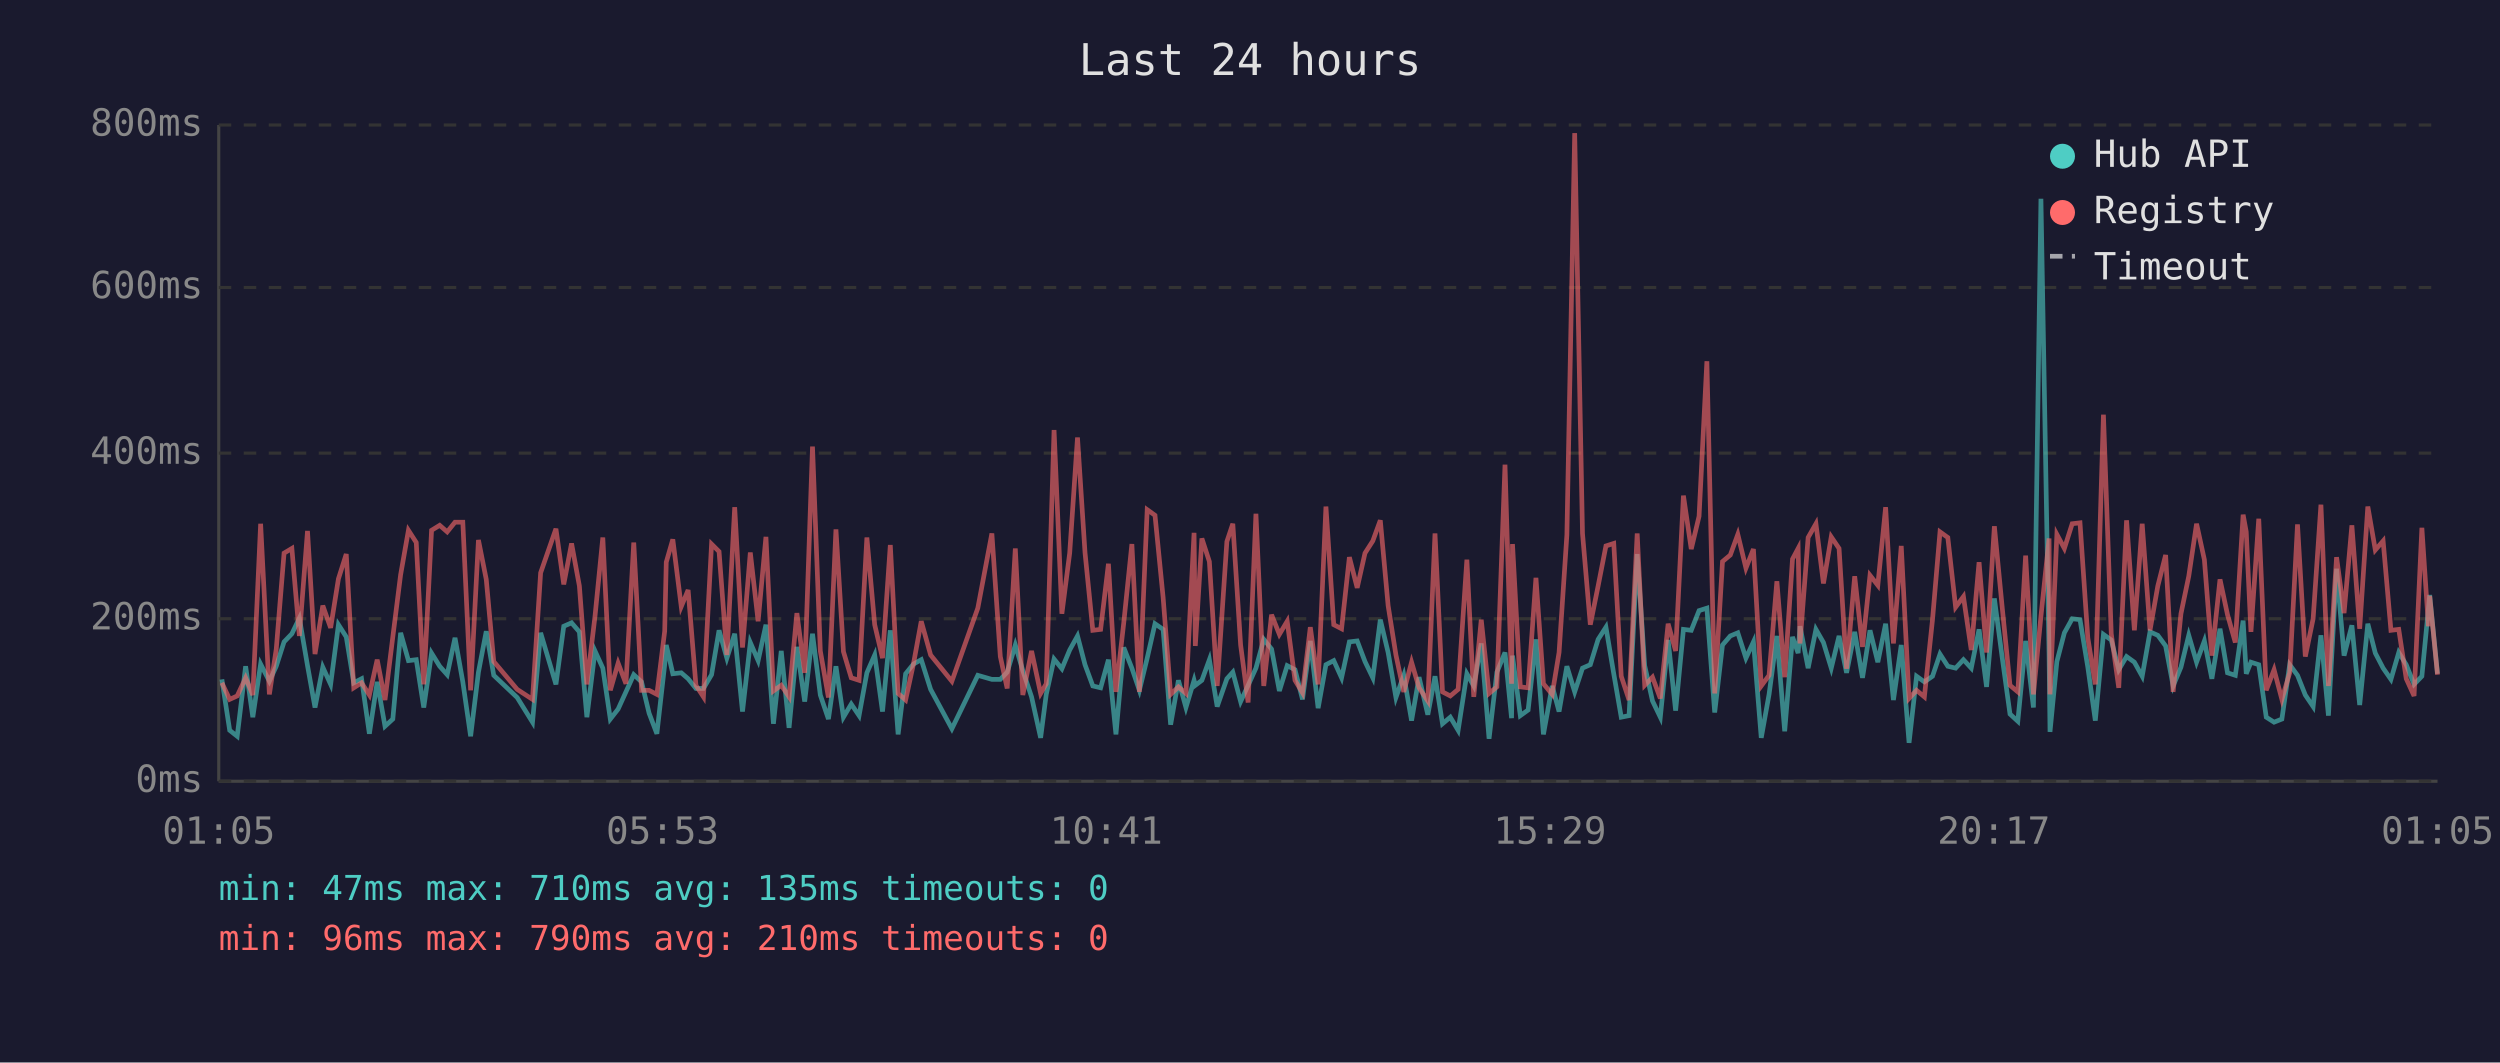
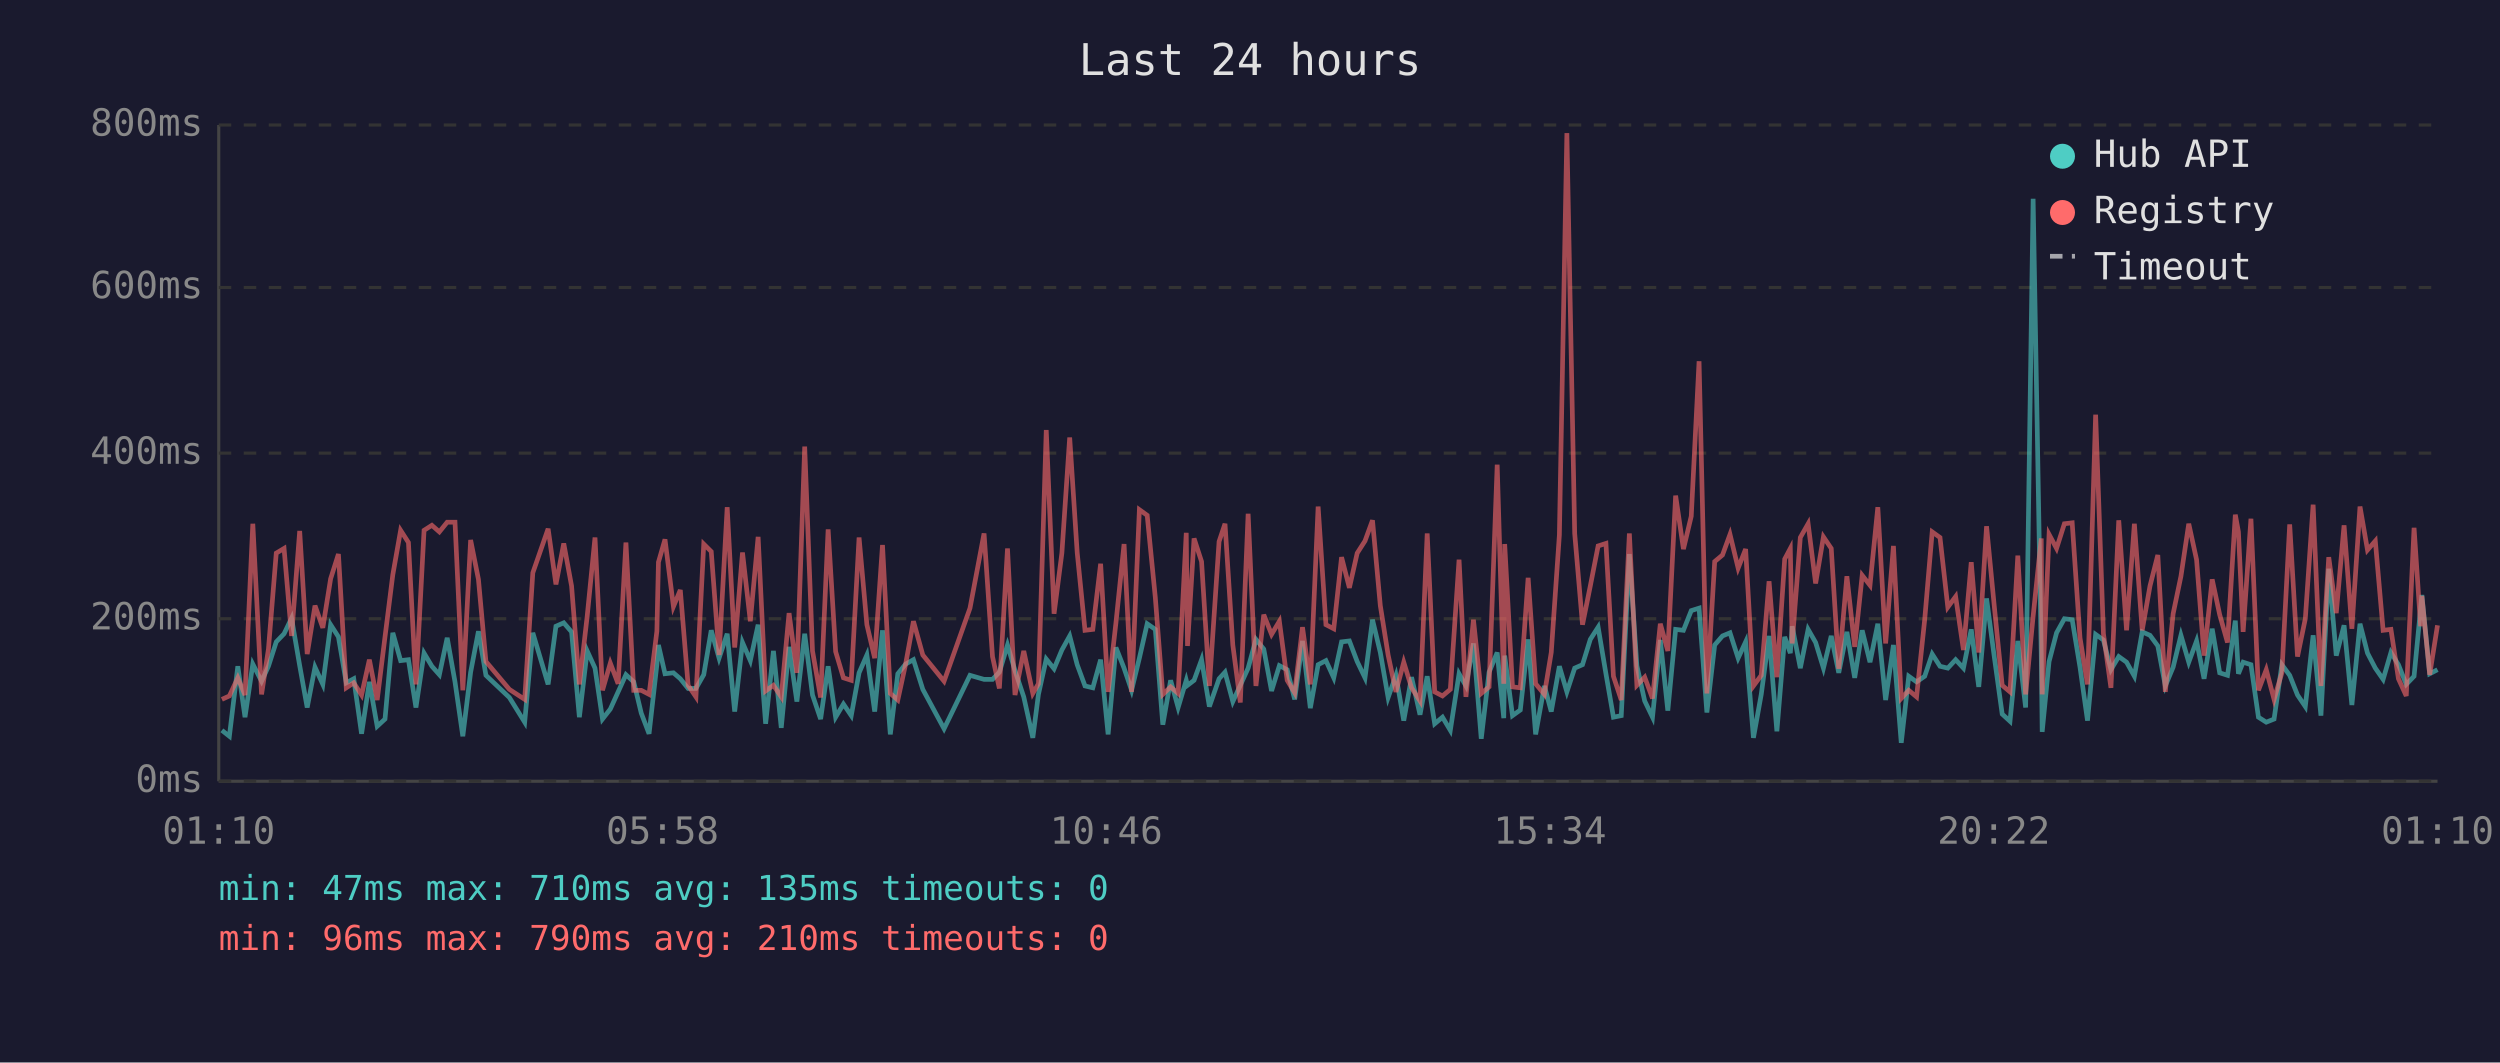
<svg xmlns="http://www.w3.org/2000/svg" viewBox="0 0 800 340" font-family="monospace" font-size="12">
  <rect width="800" height="340" fill="#1a1a2e" />
  <text x="400" y="24" fill="#e0e0e0" font-size="14" text-anchor="middle">Last 24 hours</text>
  <line x1="70" y1="40" x2="70" y2="250" stroke="#444" stroke-width="1" />
  <line x1="70" y1="250" x2="780" y2="250" stroke="#444" stroke-width="1" />
  <line x1="70" y1="250" x2="780" y2="250" stroke="#333" stroke-width="1" stroke-dasharray="4" />
  <text x="65" y="250" fill="#888" text-anchor="end" dominant-baseline="middle">0ms</text>
  <line x1="70" y1="198" x2="780" y2="198" stroke="#333" stroke-width="1" stroke-dasharray="4" />
  <text x="65" y="198" fill="#888" text-anchor="end" dominant-baseline="middle">200ms</text>
  <line x1="70" y1="145" x2="780" y2="145" stroke="#333" stroke-width="1" stroke-dasharray="4" />
  <text x="65" y="145" fill="#888" text-anchor="end" dominant-baseline="middle">400ms</text>
  <line x1="70" y1="92" x2="780" y2="92" stroke="#333" stroke-width="1" stroke-dasharray="4" />
  <text x="65" y="92" fill="#888" text-anchor="end" dominant-baseline="middle">600ms</text>
  <line x1="70" y1="40" x2="780" y2="40" stroke="#333" stroke-width="1" stroke-dasharray="4" />
  <text x="65" y="40" fill="#888" text-anchor="end" dominant-baseline="middle">800ms</text>
-   <text x="70" y="270" fill="#888" text-anchor="middle">01:05</text>
-   <text x="212" y="270" fill="#888" text-anchor="middle">05:53</text>
-   <text x="354" y="270" fill="#888" text-anchor="middle">10:41</text>
-   <text x="496" y="270" fill="#888" text-anchor="middle">15:29</text>
-   <text x="638" y="270" fill="#888" text-anchor="middle">20:17</text>
-   <text x="780" y="270" fill="#888" text-anchor="middle">01:05</text>
-   <polyline points="71.0,217.4 73.5,233.7 75.9,235.6 78.6,213.2 80.9,229.5 83.4,212.5 86.2,218.0 88.4,213.2 90.9,205.4 93.4,202.8 95.8,197.8 98.4,213.0 100.8,226.4 103.3,213.5 105.8,219.0 108.3,199.9 110.8,203.8 113.2,218.5 115.7,217.2 118.2,234.8 120.7,218.2 123.2,232.4 125.7,230.1 128.2,202.5 130.7,211.4 133.2,211.1 135.6,226.4 138.1,209.0 140.7,213.2 143.1,215.9 145.6,204.1 148.1,218.2 150.6,235.6 153.1,215.1 155.6,202.0 158.0,216.1 165.5,223.2 170.4,231.1 173.0,202.5 177.9,219.0 180.4,200.4 182.9,199.3 185.4,202.2 187.8,229.5 190.4,208.3 192.9,213.8 195.3,230.1 197.8,226.9 200.3,221.4 202.8,215.9 205.3,218.2 207.7,228.2 210.2,234.8 212.7,212.7 213.2,206.4 215.3,215.6 218.0,215.3 220.2,217.2 222.7,220.3 225.1,220.3 227.7,215.9 230.1,201.7 232.6,210.6 235.1,202.8 237.6,227.7 240.1,205.6 242.6,211.4 245.1,199.9 247.5,231.6 250.0,208.3 252.5,232.9 255.0,207.0 257.5,224.5 260.0,202.8 262.5,222.4 265.1,230.1 267.5,213.2 269.9,229.5 272.4,225.3 274.9,229.0 277.4,215.3 279.9,209.6 282.4,227.7 284.9,201.7 287.4,235.0 289.8,215.6 292.3,212.5 294.8,211.1 297.8,220.6 304.6,233.2 312.9,216.1 317.4,217.4 320.1,217.4 322.3,215.1 324.9,206.4 327.3,214.6 330.1,223.0 333.0,236.1 334.8,222.2 337.3,210.9 339.8,214.0 342.3,208.0 344.8,203.5 347.2,212.7 349.7,219.5 352.2,220.1 354.7,211.1 357.1,235.0 359.6,207.2 362.2,213.8 364.6,220.9 367.1,210.6 369.6,199.6 372.2,201.4 374.6,231.9 377.1,217.7 379.5,226.4 382.1,217.7 382.5,219.3 384.6,217.7 387.0,211.1 389.5,226.1 392.6,217.2 394.5,215.1 397.0,224.5 399.4,219.3 401.9,213.8 404.4,204.6 406.9,207.7 409.4,221.1 411.9,213.0 414.4,214.3 416.8,223.8 419.3,205.1 421.8,226.6 424.3,212.7 426.8,211.4 429.3,216.9 431.8,205.4 434.3,205.1 436.8,211.7 439.3,216.9 441.7,198.3 444.2,208.8 446.7,223.2 449.2,216.1 451.7,230.6 454.1,216.7 456.9,228.7 459.2,216.4 461.6,231.6 464.1,229.5 466.6,233.7 469.4,215.6 471.6,219.5 474.0,205.9 476.5,236.4 479.0,215.1 481.6,208.8 483.7,229.8 484.0,209.8 486.5,229.0 489.0,227.2 491.5,204.6 493.9,235.0 496.7,219.5 498.9,227.7 501.4,213.2 503.9,221.4 506.4,213.8 508.9,212.7 511.4,204.6 513.9,200.7 516.4,215.6 518.8,229.5 521.3,229.0 523.9,177.3 526.3,213.0 528.8,224.3 531.3,229.5 533.8,204.8 536.2,227.4 538.7,201.4 541.2,201.7 543.7,195.4 546.2,194.6 548.7,228.0 551.2,206.4 553.7,203.5 556.1,202.5 558.7,210.6 561.1,205.4 563.6,236.1 566.1,222.2 568.6,203.5 571.1,234.0 573.6,203.8 575.4,209.0 576.0,200.4 578.6,213.8 581.1,201.4 583.5,205.6 586.0,213.8 588.5,203.5 590.9,215.3 593.5,202.2 596.0,216.9 598.4,201.7 600.9,211.9 603.4,199.6 605.9,224.0 608.4,206.4 610.9,237.7 613.3,216.4 615.8,218.2 618.4,216.4 620.8,209.3 623.3,213.2 625.8,213.8 628.3,211.1 630.8,213.8 633.3,201.4 635.7,219.8 638.2,191.5 640.7,210.4 643.2,228.5 645.7,230.8 648.2,205.1 650.7,226.4 653.1,63.6 655.7,209.3 656.0,234.2 658.2,211.7 660.6,202.5 663.1,198.0 665.6,198.3 668.1,213.5 670.5,230.6 673.1,203.0 675.6,204.8 678.0,214.3 680.5,210.1 683.0,211.9 685.5,216.4 688.0,202.2 690.5,203.3 693.0,206.7 695.4,219.5 697.9,213.5 700.4,203.3 702.9,211.9 705.4,205.1 707.8,217.2 710.4,201.2 712.8,215.3 715.3,216.1 717.8,198.6 718.8,215.6 720.3,211.9 722.8,212.7 725.2,229.5 727.7,231.1 730.2,230.1 732.7,212.7 735.2,216.1 737.7,222.4 740.2,226.1 742.7,203.3 745.1,229.0 747.7,182.0 750.1,209.8 752.6,200.1 755.1,225.6 757.7,199.6 760.1,209.0 762.6,213.8 765.1,217.4 767.6,208.8 770.0,212.7 772.5,219.0 775.0,216.4 777.1,194.6 777.5,190.4 780.0,215.6" fill="none" stroke="#4ecdc4" stroke-width="1.5" opacity="0.6" />
-   <polyline points="71.0,218.5 73.5,223.8 75.9,222.7 78.6,216.9 80.9,222.4 83.4,167.6 86.2,222.2 88.4,207.7 90.9,177.0 93.4,175.5 95.8,203.5 98.4,169.9 100.8,209.3 103.3,193.8 105.8,200.9 108.3,185.2 110.8,177.3 113.2,220.1 115.7,218.5 118.2,222.4 120.7,211.1 123.2,224.0 125.7,203.8 128.2,183.9 130.7,169.7 133.2,173.6 135.6,219.0 138.1,169.7 140.7,168.1 143.1,170.2 145.6,167.1 148.1,167.1 150.6,220.9 153.1,172.8 155.6,185.4 158.0,211.7 165.5,220.6 170.4,223.8 173.0,183.3 177.9,169.2 180.4,187.0 182.9,173.9 185.4,187.5 187.8,219.0 190.4,197.2 192.9,172.0 195.3,220.9 197.8,212.2 200.3,218.8 202.8,173.6 205.3,220.9 207.7,220.9 210.2,222.2 212.7,202.0 213.2,179.9 215.3,172.6 218.0,194.1 220.2,188.8 222.7,219.3 225.1,223.0 227.7,174.1 230.1,176.5 232.6,209.6 235.1,162.3 237.6,207.2 240.1,176.8 242.6,198.8 245.1,171.8 247.5,221.1 250.0,219.3 252.5,223.0 255.0,196.2 257.5,215.3 260.0,142.9 262.5,208.3 265.1,223.2 267.5,169.4 269.9,208.5 272.4,216.9 274.9,217.7 277.4,172.0 279.9,199.9 282.4,210.6 284.9,174.4 287.4,221.9 289.8,224.0 292.3,212.5 294.8,198.8 297.8,209.6 304.6,218.0 312.9,194.6 317.4,170.7 320.1,210.1 322.3,220.3 324.9,175.5 327.3,222.4 330.1,208.3 333.0,221.9 334.8,218.8 337.3,137.6 339.8,196.4 342.3,177.0 344.8,140.0 347.2,176.8 349.7,201.7 352.2,201.4 354.7,180.4 357.1,221.4 359.6,199.3 362.2,174.1 364.6,221.4 367.1,163.1 369.6,164.9 372.2,191.2 374.6,222.2 377.1,219.8 379.5,221.9 382.1,170.5 382.5,206.7 384.6,172.3 387.0,179.7 389.5,219.5 392.6,173.3 394.5,167.6 397.0,206.4 399.4,224.8 401.9,164.4 404.4,219.5 406.9,196.7 409.4,203.0 411.9,198.8 414.4,217.7 416.8,221.7 419.3,200.7 421.8,219.0 424.3,162.1 426.8,199.9 429.3,201.2 431.8,178.3 434.3,188.1 436.8,177.0 439.3,173.1 441.7,166.5 444.2,193.8 446.7,209.6 449.2,221.4 451.7,211.9 454.1,220.1 456.9,224.3 459.2,170.7 461.6,221.4 464.1,222.7 466.6,220.6 469.4,179.1 471.6,223.0 474.0,198.3 476.5,221.9 479.0,219.8 481.6,148.7 483.7,218.8 484.0,174.1 486.5,219.8 489.0,220.1 491.5,184.9 493.9,218.8 496.7,222.2 498.9,208.8 501.4,171.2 503.9,42.6 506.4,170.7 508.9,199.9 511.4,187.5 513.9,174.7 516.4,173.9 518.8,216.4 521.3,224.0 523.9,170.7 526.3,219.3 528.8,216.7 531.3,223.5 533.8,199.6 536.2,208.3 538.7,158.6 541.2,175.7 543.7,165.2 546.2,115.6 548.7,221.9 551.2,179.7 553.7,177.6 556.1,171.0 558.7,181.8 561.1,175.7 563.6,219.5 566.1,216.1 568.6,186.0 571.1,216.7 573.6,178.9 575.4,175.5 576.0,205.9 578.6,172.0 581.1,167.6 583.5,186.7 586.0,171.8 588.5,175.5 590.9,214.0 593.5,184.4 596.0,207.0 598.4,184.1 600.9,187.3 603.4,162.3 605.9,205.9 608.4,174.7 610.9,223.5 613.3,220.9 615.8,223.0 618.4,198.3 620.8,170.2 623.3,172.0 625.8,194.3 628.3,190.9 630.8,208.0 633.3,179.9 635.7,208.8 638.2,168.4 640.7,194.3 643.2,219.3 645.7,221.4 648.2,177.8 650.7,222.2 653.1,197.2 655.7,172.3 656.0,222.2 658.2,171.0 660.6,175.5 663.1,167.6 665.6,167.3 668.1,204.1 670.5,219.0 673.1,132.7 675.6,202.8 678.0,220.1 680.5,166.5 683.0,201.7 685.5,167.6 688.0,201.7 690.5,187.5 693.0,177.6 695.4,221.4 697.9,196.4 700.4,184.4 702.9,167.6 705.4,179.1 707.8,209.8 710.4,185.4 712.8,196.7 715.3,205.6 717.8,164.7 718.8,170.2 720.3,202.2 722.8,166.0 725.2,220.9 727.7,214.3 730.2,223.8 732.7,215.3 735.2,167.8 737.7,210.1 740.2,198.0 742.7,161.5 745.1,219.5 747.7,178.3 750.1,196.2 752.6,168.1 755.1,201.2 757.7,162.1 760.1,176.0 762.6,173.1 765.1,201.7 767.6,201.4 770.0,217.2 772.5,222.7 775.0,168.9 777.1,200.4 777.5,190.7 780.0,215.9" fill="none" stroke="#ff6b6b" stroke-width="1.5" opacity="0.6" />
+   <text x="70" y="270" fill="#888" text-anchor="middle">01:10</text>
+   <text x="212" y="270" fill="#888" text-anchor="middle">05:58</text>
+   <text x="354" y="270" fill="#888" text-anchor="middle">10:46</text>
+   <text x="496" y="270" fill="#888" text-anchor="middle">15:34</text>
+   <text x="638" y="270" fill="#888" text-anchor="middle">20:22</text>
+   <text x="780" y="270" fill="#888" text-anchor="middle">01:10</text>
+   <polyline points="71.0,233.7 73.4,235.6 76.1,213.2 78.4,229.5 80.9,212.5 83.7,218.0 85.9,213.2 88.4,205.4 90.9,202.8 93.3,197.8 95.9,213.0 98.3,226.4 100.8,213.5 103.3,219.0 105.8,199.9 108.3,203.8 110.8,218.5 113.2,217.2 115.7,234.8 118.2,218.2 120.7,232.4 123.2,230.1 125.7,202.5 128.2,211.4 130.7,211.1 133.1,226.4 135.7,209.0 138.2,213.2 140.6,215.9 143.1,204.1 145.6,218.2 148.1,235.6 150.6,215.1 153.1,202.0 155.5,216.1 163.0,223.2 167.9,231.1 170.5,202.5 175.4,219.0 177.9,200.4 180.4,199.3 182.9,202.2 185.4,229.5 187.9,208.3 190.4,213.8 192.8,230.1 195.3,226.9 197.8,221.4 200.3,215.9 202.8,218.2 205.2,228.2 207.7,234.8 210.2,212.7 210.7,206.4 212.8,215.6 215.5,215.3 217.7,217.2 220.2,220.3 222.7,220.3 225.2,215.9 227.6,201.7 230.1,210.6 232.7,202.8 235.1,227.7 237.6,205.6 240.1,211.4 242.6,199.9 245.0,231.6 247.5,208.3 250.0,232.9 252.5,207.0 255.0,224.5 257.5,202.8 260.0,222.4 262.6,230.1 265.0,213.2 267.4,229.5 269.9,225.3 272.4,229.0 274.9,215.3 277.4,209.6 279.9,227.7 282.4,201.7 284.9,235.0 287.3,215.6 289.8,212.5 292.3,211.1 295.3,220.6 302.1,233.2 310.4,216.1 314.9,217.4 317.6,217.4 319.8,215.1 322.4,206.4 324.8,214.6 327.6,223.0 330.5,236.1 332.3,222.2 334.8,210.9 337.3,214.0 339.8,208.0 342.3,203.5 344.7,212.7 347.2,219.5 349.7,220.1 352.2,211.1 354.6,235.0 357.1,207.2 359.7,213.8 362.1,220.9 364.6,210.6 367.1,199.6 369.7,201.4 372.1,231.9 374.6,217.7 377.0,226.4 379.6,217.7 380.0,219.3 382.1,217.7 384.5,211.1 387.0,226.1 390.1,217.2 392.0,215.1 394.5,224.5 396.9,219.3 399.4,213.8 401.9,204.6 404.4,207.7 406.9,221.1 409.4,213.0 411.9,214.3 414.3,223.8 416.8,205.1 419.3,226.6 421.8,212.7 424.3,211.4 426.8,216.9 429.3,205.4 431.8,205.1 434.3,211.7 436.8,216.9 439.2,198.3 441.7,208.8 444.2,223.2 446.7,216.1 449.2,230.6 451.7,216.7 454.4,228.7 456.7,216.4 459.1,231.6 461.6,229.5 464.1,233.7 466.9,215.6 469.1,219.5 471.5,205.9 474.0,236.4 476.5,215.1 479.1,208.8 481.2,229.8 481.5,209.8 484.0,229.0 486.5,227.2 489.0,204.6 491.4,235.0 494.2,219.5 496.4,227.7 499.0,213.2 501.4,221.4 503.9,213.8 506.4,212.7 508.9,204.6 511.4,200.7 513.9,215.6 516.3,229.5 518.8,229.0 521.4,177.3 523.8,213.0 526.3,224.3 528.8,229.5 531.3,204.8 533.7,227.4 536.2,201.4 538.7,201.7 541.2,195.4 543.7,194.6 546.2,228.0 548.7,206.4 551.2,203.5 553.6,202.5 556.2,210.6 558.6,205.4 561.1,236.1 563.6,222.2 566.1,203.5 568.6,234.0 571.1,203.8 572.9,209.0 573.5,200.4 576.1,213.8 578.6,201.4 581.0,205.6 583.5,213.8 586.0,203.5 588.4,215.3 591.0,202.2 593.5,216.9 595.9,201.7 598.4,211.9 600.9,199.6 603.4,224.0 605.9,206.4 608.4,237.7 610.8,216.4 613.3,218.2 615.9,216.4 618.3,209.3 620.8,213.2 623.3,213.8 625.8,211.1 628.3,213.8 630.8,201.4 633.2,219.8 635.7,191.5 638.2,210.4 640.7,228.5 643.2,230.8 645.7,205.1 648.2,226.4 650.6,63.6 653.2,209.3 653.5,234.2 655.7,211.7 658.1,202.5 660.6,198.0 663.1,198.3 665.6,213.5 668.0,230.6 670.6,203.0 673.1,204.8 675.5,214.3 678.0,210.1 680.5,211.9 683.0,216.4 685.5,202.2 688.0,203.3 690.5,206.7 692.9,219.5 695.4,213.5 697.9,203.3 700.4,211.9 702.9,205.1 705.3,217.2 707.9,201.2 710.3,215.3 712.8,216.1 715.3,198.6 716.3,215.6 717.8,211.9 720.3,212.7 722.7,229.5 725.2,231.1 727.7,230.1 730.2,212.7 732.7,216.1 735.2,222.4 737.7,226.1 740.2,203.3 742.7,229.0 745.2,182.0 747.6,209.8 750.1,200.1 752.6,225.6 755.2,199.6 757.6,209.0 760.1,213.8 762.6,217.4 765.1,208.8 767.5,212.7 770.0,219.0 772.5,216.4 774.6,194.6 775.0,190.4 777.5,215.6 780.0,214.3" fill="none" stroke="#4ecdc4" stroke-width="1.5" opacity="0.6" />
+   <polyline points="71.0,223.8 73.4,222.7 76.1,216.9 78.4,222.4 80.9,167.6 83.7,222.2 85.9,207.7 88.4,177.0 90.9,175.5 93.3,203.5 95.9,169.9 98.3,209.3 100.8,193.8 103.3,200.9 105.8,185.2 108.3,177.3 110.8,220.1 113.2,218.5 115.7,222.4 118.2,211.1 120.7,224.0 123.2,203.8 125.7,183.9 128.2,169.7 130.7,173.6 133.1,219.0 135.7,169.7 138.2,168.1 140.6,170.2 143.1,167.1 145.6,167.1 148.1,220.9 150.6,172.8 153.1,185.4 155.5,211.7 163.0,220.6 167.9,223.8 170.5,183.3 175.4,169.2 177.9,187.0 180.4,173.9 182.9,187.5 185.4,219.0 187.9,197.2 190.4,172.0 192.8,220.9 195.3,212.2 197.8,218.8 200.3,173.6 202.8,220.9 205.2,220.9 207.7,222.2 210.2,202.0 210.7,179.9 212.8,172.6 215.5,194.1 217.7,188.8 220.2,219.3 222.7,223.0 225.2,174.1 227.6,176.5 230.1,209.6 232.7,162.3 235.1,207.2 237.6,176.8 240.1,198.8 242.6,171.8 245.0,221.1 247.5,219.3 250.0,223.0 252.5,196.2 255.0,215.3 257.5,142.9 260.0,208.3 262.6,223.2 265.0,169.4 267.4,208.5 269.9,216.9 272.4,217.7 274.9,172.0 277.4,199.9 279.9,210.6 282.4,174.4 284.9,221.9 287.3,224.0 289.8,212.5 292.3,198.8 295.3,209.6 302.1,218.0 310.4,194.6 314.9,170.7 317.6,210.1 319.8,220.3 322.4,175.5 324.8,222.4 327.6,208.3 330.5,221.9 332.3,218.8 334.8,137.6 337.3,196.4 339.8,177.0 342.3,140.0 344.7,176.8 347.2,201.7 349.7,201.4 352.2,180.4 354.6,221.4 357.1,199.3 359.7,174.1 362.1,221.4 364.6,163.1 367.1,164.9 369.7,191.2 372.1,222.2 374.6,219.8 377.0,221.9 379.6,170.5 380.0,206.7 382.1,172.3 384.5,179.7 387.0,219.5 390.1,173.3 392.0,167.6 394.5,206.4 396.9,224.8 399.4,164.4 401.9,219.5 404.4,196.7 406.9,203.0 409.4,198.8 411.9,217.7 414.3,221.7 416.8,200.7 419.3,219.0 421.8,162.1 424.3,199.9 426.8,201.2 429.3,178.3 431.8,188.1 434.3,177.0 436.8,173.1 439.2,166.5 441.7,193.8 444.2,209.6 446.7,221.4 449.2,211.9 451.7,220.1 454.4,224.3 456.7,170.7 459.1,221.4 461.6,222.7 464.1,220.6 466.9,179.1 469.1,223.0 471.5,198.3 474.0,221.9 476.5,219.8 479.1,148.7 481.2,218.8 481.5,174.1 484.0,219.8 486.5,220.1 489.0,184.9 491.4,218.8 494.2,222.2 496.4,208.8 499.0,171.2 501.4,42.6 503.9,170.7 506.4,199.9 508.9,187.5 511.4,174.7 513.9,173.9 516.3,216.4 518.8,224.0 521.4,170.7 523.8,219.3 526.3,216.7 528.8,223.5 531.3,199.6 533.7,208.3 536.2,158.6 538.7,175.7 541.2,165.2 543.7,115.6 546.2,221.9 548.7,179.7 551.2,177.6 553.6,171.0 556.2,181.8 558.6,175.7 561.1,219.5 563.6,216.1 566.1,186.0 568.6,216.7 571.1,178.9 572.9,175.5 573.5,205.9 576.1,172.0 578.6,167.6 581.0,186.7 583.5,171.8 586.0,175.5 588.4,214.0 591.0,184.4 593.5,207.0 595.9,184.1 598.4,187.3 600.9,162.3 603.4,205.9 605.9,174.7 608.4,223.5 610.8,220.9 613.3,223.0 615.9,198.3 618.3,170.2 620.8,172.0 623.3,194.3 625.8,190.9 628.3,208.0 630.8,179.9 633.2,208.8 635.7,168.4 638.2,194.3 640.7,219.3 643.2,221.4 645.7,177.8 648.2,222.2 650.6,197.2 653.2,172.3 653.5,222.2 655.7,171.0 658.1,175.5 660.6,167.6 663.1,167.3 665.6,204.1 668.0,219.0 670.6,132.7 673.1,202.8 675.5,220.1 678.0,166.5 680.5,201.7 683.0,167.6 685.5,201.7 688.0,187.5 690.5,177.6 692.9,221.4 695.4,196.4 697.9,184.4 700.4,167.6 702.9,179.1 705.3,209.8 707.9,185.4 710.3,196.7 712.8,205.6 715.3,164.7 716.3,170.2 717.8,202.2 720.3,166.0 722.7,220.9 725.2,214.3 727.7,223.8 730.2,215.3 732.7,167.8 735.2,210.1 737.7,198.0 740.2,161.5 742.7,219.5 745.2,178.3 747.6,196.2 750.1,168.1 752.6,201.2 755.2,162.1 757.6,176.0 760.1,173.1 762.6,201.7 765.1,201.4 767.5,217.2 770.0,222.7 772.5,168.9 774.6,200.4 775.0,190.7 777.5,215.9 780.0,200.1" fill="none" stroke="#ff6b6b" stroke-width="1.5" opacity="0.6" />
  <circle cx="660" cy="50" r="4" fill="#4ecdc4" />
  <text x="670" y="50" fill="#e0e0e0" dominant-baseline="middle">Hub API</text>
  <circle cx="660" cy="68" r="4" fill="#ff6b6b" />
  <text x="670" y="68" fill="#e0e0e0" dominant-baseline="middle">Registry</text>
  <line x1="656" y1="82" x2="664" y2="82" stroke="#e0e0e0" stroke-width="1.5" stroke-dasharray="4,3" opacity="0.7" />
  <text x="670" y="86" fill="#e0e0e0" dominant-baseline="middle">Timeout</text>
  <text x="70" y="288" fill="#4ecdc4" font-size="11">min: 47ms  max: 710ms  avg: 135ms  timeouts: 0</text>
  <text x="70" y="304" fill="#ff6b6b" font-size="11">min: 96ms  max: 790ms  avg: 210ms  timeouts: 0</text>
</svg>
